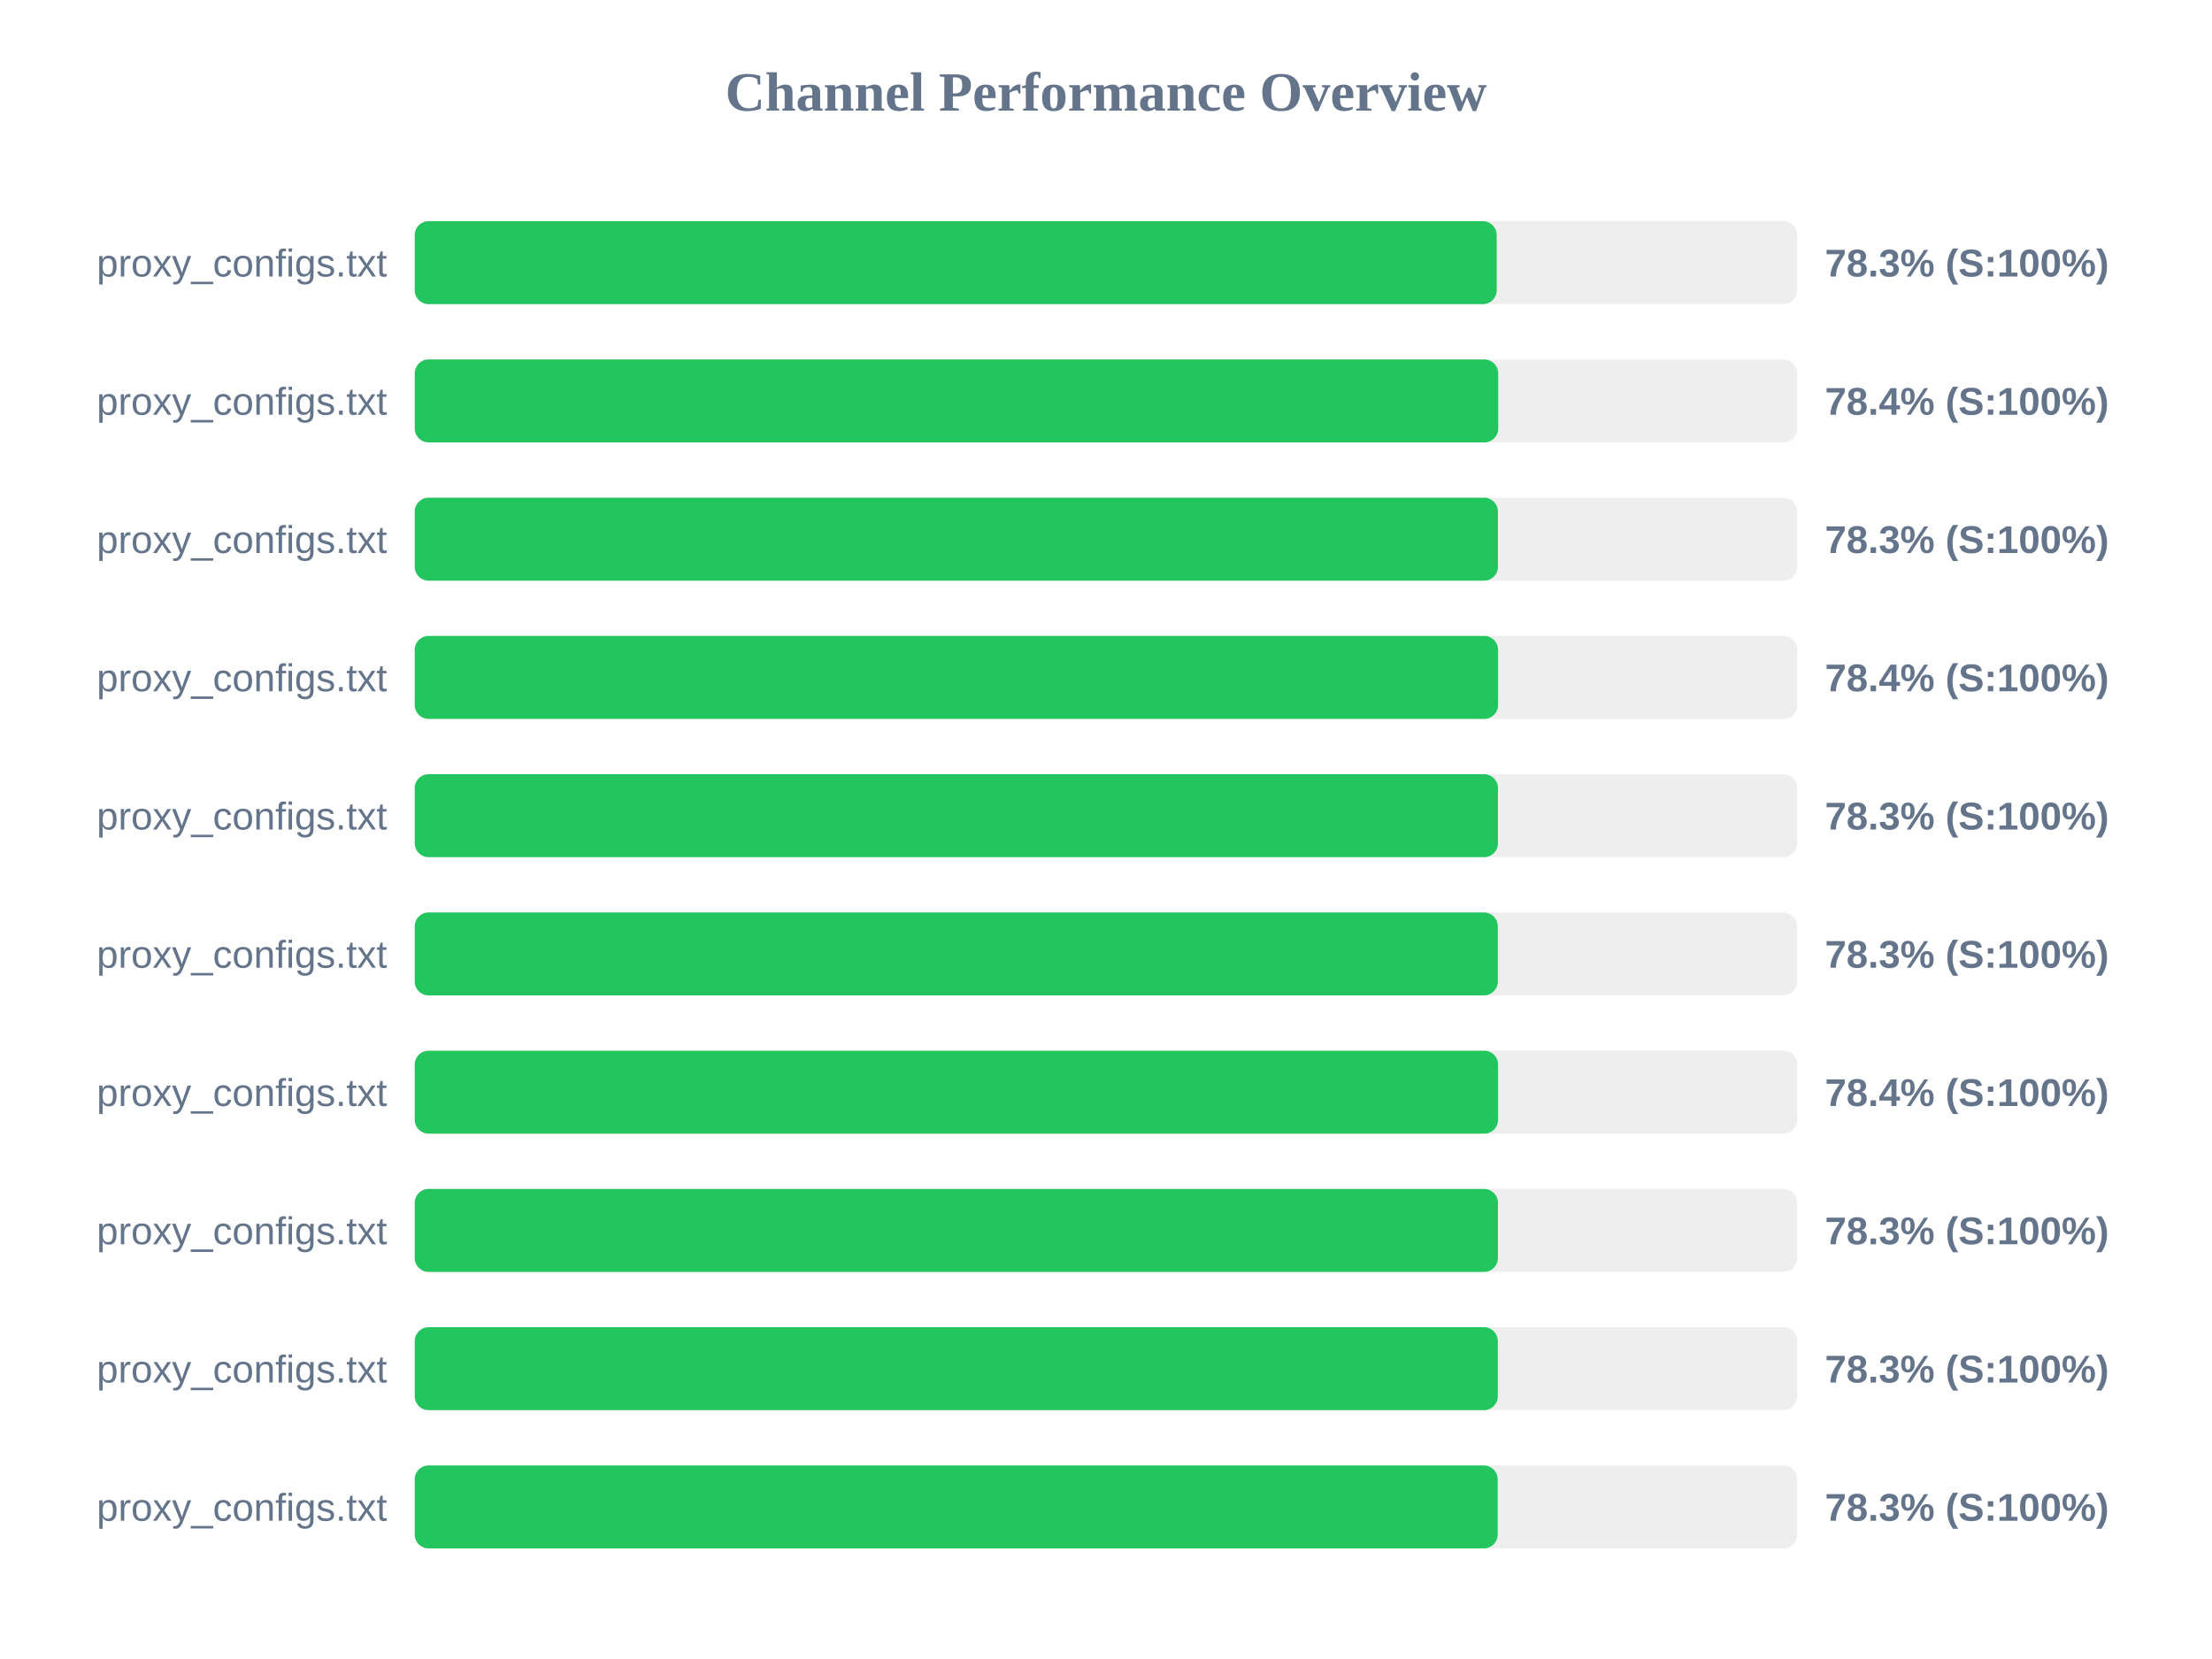
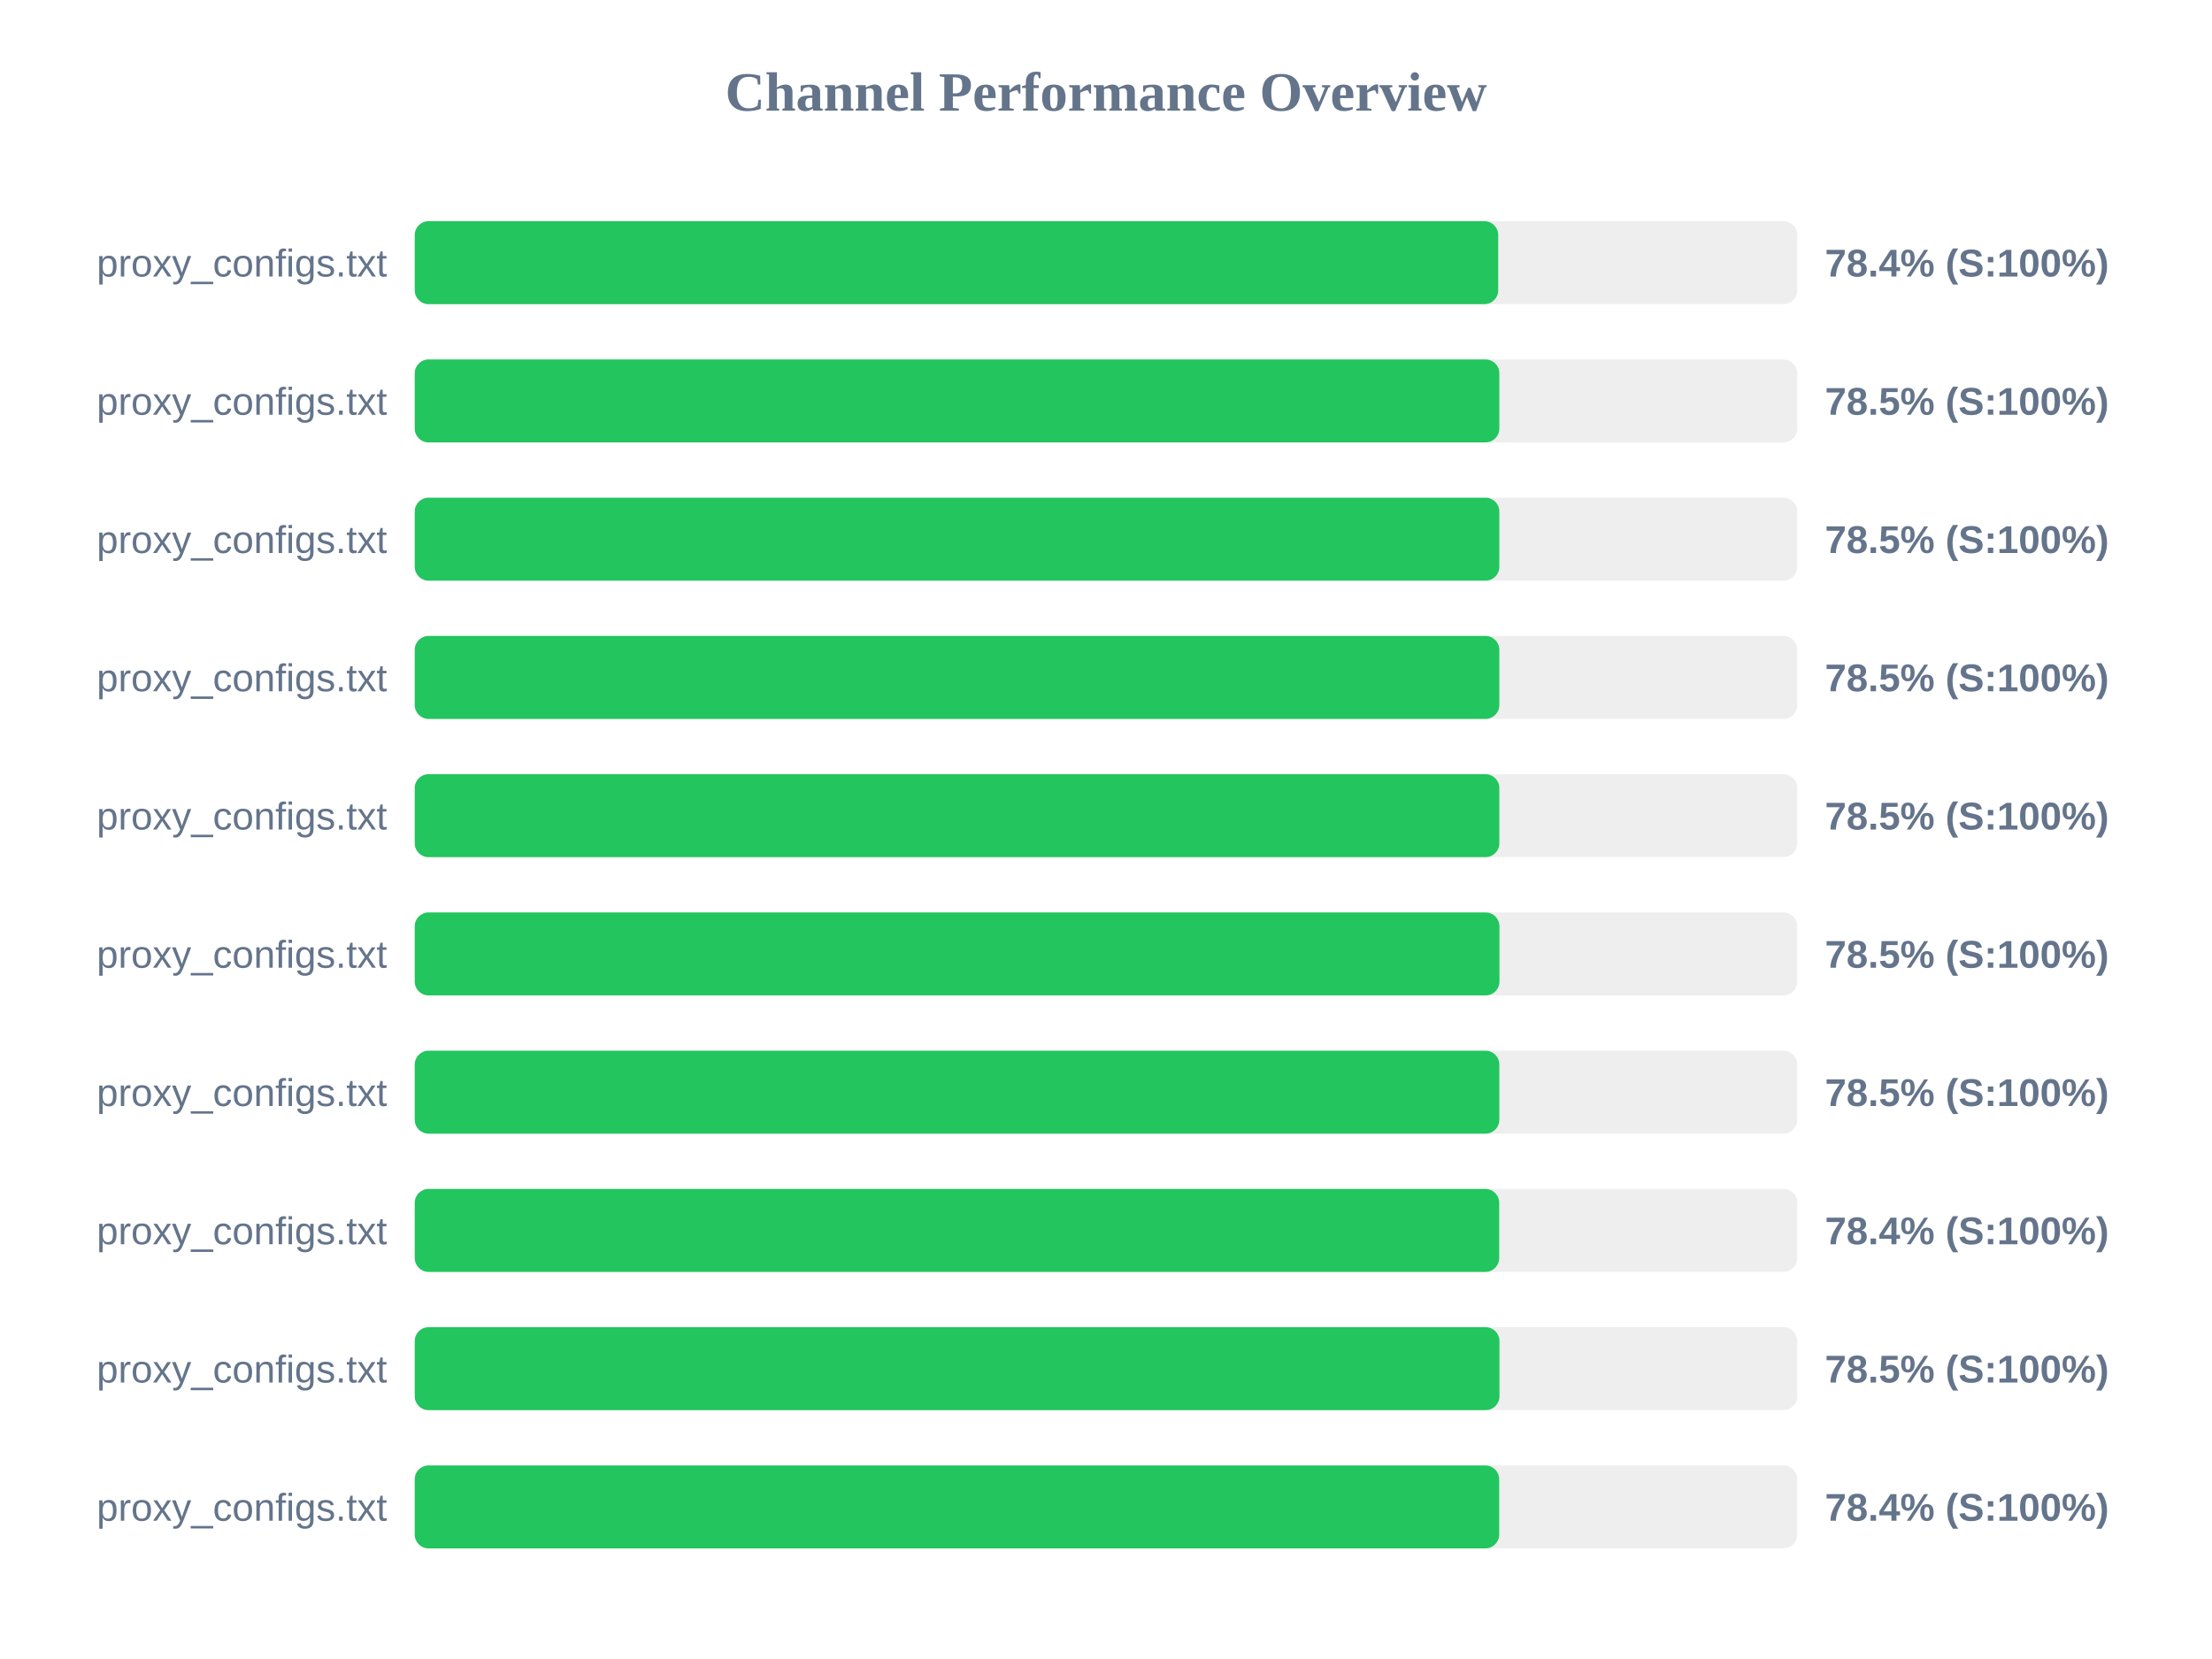
<svg xmlns="http://www.w3.org/2000/svg" width="800" height="600" version="1.1">
  <style>
        .row { font: 14px Arial; fill: #64748b; }
        .score { font: bold 14px Arial; fill: #64748b; }
    </style>
  <text x="400" y="40" text-anchor="middle" font-size="20px" font-weight="bold" fill="#64748b">Channel Performance Overview</text>
  <rect x="150" y="80" width="500" height="30" fill="#eee" rx="5" />
-   <rect x="150" y="80" width="391.3" height="30" fill="#22c55e" rx="5" />
+   <rect x="150" y="80" width="391.85" height="30" fill="#22c55e" rx="5" />
  <text x="140" y="100" text-anchor="end" class="row">proxy_configs.txt</text>
-   <text x="660" y="100" text-anchor="start" class="score">78.3% (S:100%)</text>
+   <text x="660" y="100" text-anchor="start" class="score">78.4% (S:100%)</text>
  <rect x="150" y="130" width="500" height="30" fill="#eee" rx="5" />
-   <rect x="150" y="130" width="391.85" height="30" fill="#22c55e" rx="5" />
+   <rect x="150" y="130" width="392.25" height="30" fill="#22c55e" rx="5" />
  <text x="140" y="150" text-anchor="end" class="row">proxy_configs.txt</text>
-   <text x="660" y="150" text-anchor="start" class="score">78.4% (S:100%)</text>
+   <text x="660" y="150" text-anchor="start" class="score">78.5% (S:100%)</text>
  <rect x="150" y="180" width="500" height="30" fill="#eee" rx="5" />
-   <rect x="150" y="180" width="391.75" height="30" fill="#22c55e" rx="5" />
+   <rect x="150" y="180" width="392.25" height="30" fill="#22c55e" rx="5" />
  <text x="140" y="200" text-anchor="end" class="row">proxy_configs.txt</text>
-   <text x="660" y="200" text-anchor="start" class="score">78.3% (S:100%)</text>
+   <text x="660" y="200" text-anchor="start" class="score">78.5% (S:100%)</text>
  <rect x="150" y="230" width="500" height="30" fill="#eee" rx="5" />
-   <rect x="150" y="230" width="391.8" height="30" fill="#22c55e" rx="5" />
+   <rect x="150" y="230" width="392.25" height="30" fill="#22c55e" rx="5" />
  <text x="140" y="250" text-anchor="end" class="row">proxy_configs.txt</text>
-   <text x="660" y="250" text-anchor="start" class="score">78.4% (S:100%)</text>
+   <text x="660" y="250" text-anchor="start" class="score">78.5% (S:100%)</text>
  <rect x="150" y="280" width="500" height="30" fill="#eee" rx="5" />
-   <rect x="150" y="280" width="391.75" height="30" fill="#22c55e" rx="5" />
+   <rect x="150" y="280" width="392.25" height="30" fill="#22c55e" rx="5" />
  <text x="140" y="300" text-anchor="end" class="row">proxy_configs.txt</text>
-   <text x="660" y="300" text-anchor="start" class="score">78.3% (S:100%)</text>
+   <text x="660" y="300" text-anchor="start" class="score">78.5% (S:100%)</text>
  <rect x="150" y="330" width="500" height="30" fill="#eee" rx="5" />
-   <rect x="150" y="330" width="391.7" height="30" fill="#22c55e" rx="5" />
+   <rect x="150" y="330" width="392.3" height="30" fill="#22c55e" rx="5" />
  <text x="140" y="350" text-anchor="end" class="row">proxy_configs.txt</text>
-   <text x="660" y="350" text-anchor="start" class="score">78.3% (S:100%)</text>
+   <text x="660" y="350" text-anchor="start" class="score">78.5% (S:100%)</text>
  <rect x="150" y="380" width="500" height="30" fill="#eee" rx="5" />
-   <rect x="150" y="380" width="391.8" height="30" fill="#22c55e" rx="5" />
+   <rect x="150" y="380" width="392.25" height="30" fill="#22c55e" rx="5" />
  <text x="140" y="400" text-anchor="end" class="row">proxy_configs.txt</text>
-   <text x="660" y="400" text-anchor="start" class="score">78.4% (S:100%)</text>
+   <text x="660" y="400" text-anchor="start" class="score">78.5% (S:100%)</text>
  <rect x="150" y="430" width="500" height="30" fill="#eee" rx="5" />
-   <rect x="150" y="430" width="391.75" height="30" fill="#22c55e" rx="5" />
+   <rect x="150" y="430" width="392.2" height="30" fill="#22c55e" rx="5" />
  <text x="140" y="450" text-anchor="end" class="row">proxy_configs.txt</text>
-   <text x="660" y="450" text-anchor="start" class="score">78.3% (S:100%)</text>
+   <text x="660" y="450" text-anchor="start" class="score">78.4% (S:100%)</text>
  <rect x="150" y="480" width="500" height="30" fill="#eee" rx="5" />
-   <rect x="150" y="480" width="391.7" height="30" fill="#22c55e" rx="5" />
+   <rect x="150" y="480" width="392.3" height="30" fill="#22c55e" rx="5" />
  <text x="140" y="500" text-anchor="end" class="row">proxy_configs.txt</text>
-   <text x="660" y="500" text-anchor="start" class="score">78.3% (S:100%)</text>
+   <text x="660" y="500" text-anchor="start" class="score">78.5% (S:100%)</text>
  <rect x="150" y="530" width="500" height="30" fill="#eee" rx="5" />
-   <rect x="150" y="530" width="391.65" height="30" fill="#22c55e" rx="5" />
+   <rect x="150" y="530" width="392.2" height="30" fill="#22c55e" rx="5" />
  <text x="140" y="550" text-anchor="end" class="row">proxy_configs.txt</text>
-   <text x="660" y="550" text-anchor="start" class="score">78.3% (S:100%)</text>
+   <text x="660" y="550" text-anchor="start" class="score">78.4% (S:100%)</text>
</svg>
